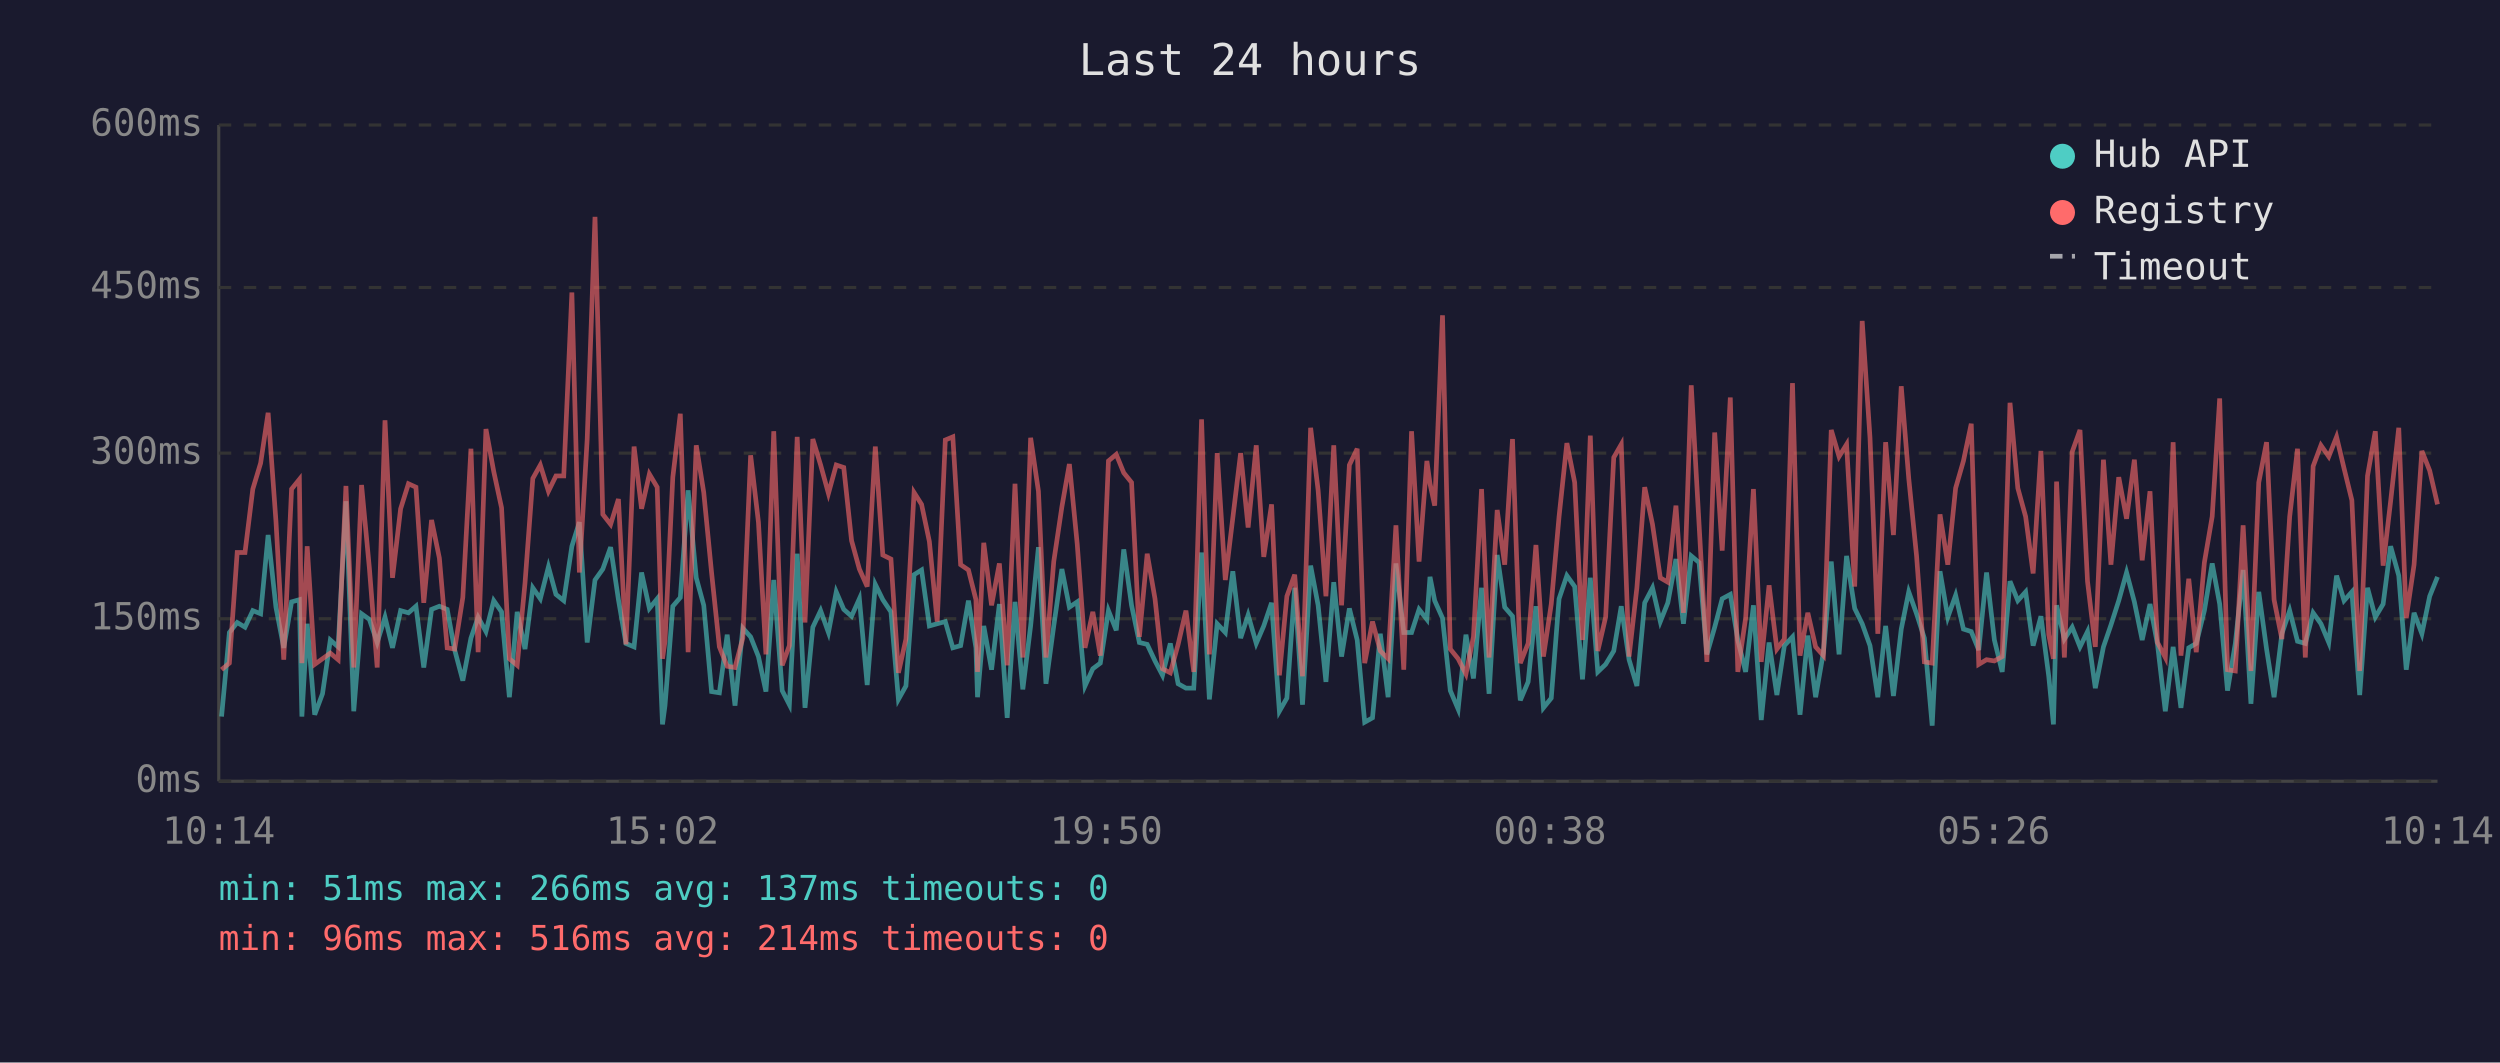
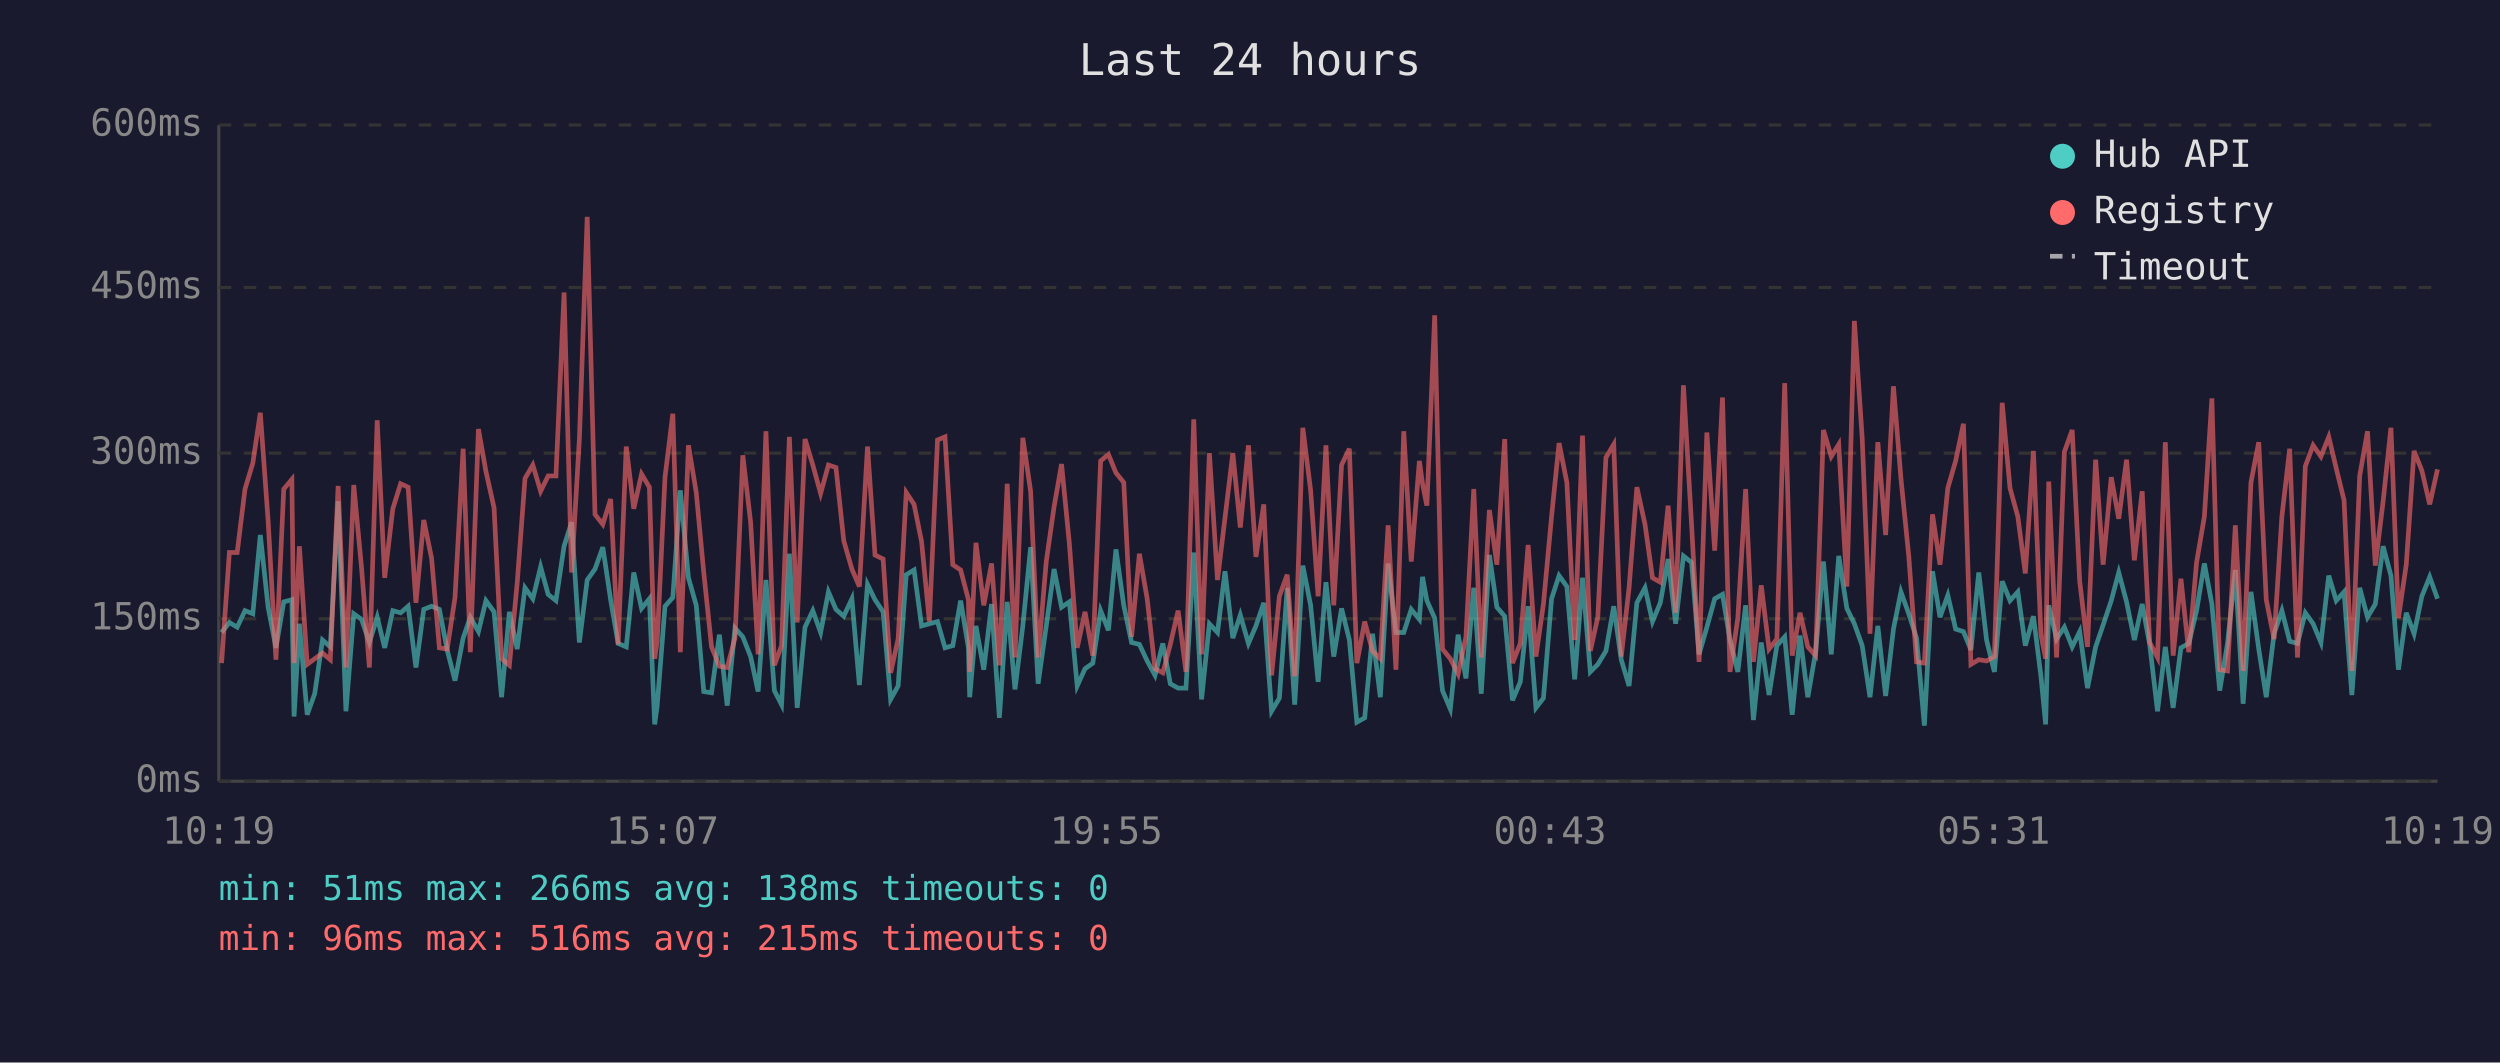
<svg xmlns="http://www.w3.org/2000/svg" viewBox="0 0 800 340" font-family="monospace" font-size="12">
  <rect width="800" height="340" fill="#1a1a2e" />
  <text x="400" y="24" fill="#e0e0e0" font-size="14" text-anchor="middle">Last 24 hours</text>
  <line x1="70" y1="40" x2="70" y2="250" stroke="#444" stroke-width="1" />
  <line x1="70" y1="250" x2="780" y2="250" stroke="#444" stroke-width="1" />
  <line x1="70" y1="250" x2="780" y2="250" stroke="#333" stroke-width="1" stroke-dasharray="4" />
  <text x="65" y="250" fill="#888" text-anchor="end" dominant-baseline="middle">0ms</text>
  <line x1="70" y1="198" x2="780" y2="198" stroke="#333" stroke-width="1" stroke-dasharray="4" />
  <text x="65" y="198" fill="#888" text-anchor="end" dominant-baseline="middle">150ms</text>
  <line x1="70" y1="145" x2="780" y2="145" stroke="#333" stroke-width="1" stroke-dasharray="4" />
  <text x="65" y="145" fill="#888" text-anchor="end" dominant-baseline="middle">300ms</text>
  <line x1="70" y1="92" x2="780" y2="92" stroke="#333" stroke-width="1" stroke-dasharray="4" />
  <text x="65" y="92" fill="#888" text-anchor="end" dominant-baseline="middle">450ms</text>
  <line x1="70" y1="40" x2="780" y2="40" stroke="#333" stroke-width="1" stroke-dasharray="4" />
  <text x="65" y="40" fill="#888" text-anchor="end" dominant-baseline="middle">600ms</text>
-   <text x="70" y="270" fill="#888" text-anchor="middle">10:14</text>
-   <text x="212" y="270" fill="#888" text-anchor="middle">15:02</text>
-   <text x="354" y="270" fill="#888" text-anchor="middle">19:50</text>
-   <text x="496" y="270" fill="#888" text-anchor="middle">00:38</text>
-   <text x="638" y="270" fill="#888" text-anchor="middle">05:26</text>
-   <text x="780" y="270" fill="#888" text-anchor="middle">10:14</text>
-   <polyline points="70.9,229.3 73.4,202.4 75.9,199.2 78.4,200.7 80.9,195.4 83.4,196.4 85.8,171.2 88.3,194.3 90.8,207.3 93.3,192.6 95.8,191.9 96.6,229.3 98.3,199.6 100.7,228.7 103.2,222.0 105.7,204.8 108.2,207.0 110.7,160.4 113.2,227.6 115.7,196.4 118.2,198.2 120.7,205.6 123.2,197.5 125.6,207.3 128.2,195.4 130.7,196.1 133.1,194.0 135.6,213.6 138.1,195.0 140.6,194.0 143.1,195.0 145.5,208.0 148.1,217.8 150.7,204.2 153.0,197.5 155.5,202.1 158.0,192.2 160.5,195.8 163.0,223.1 165.5,195.8 168.0,207.7 170.5,188.1 172.9,191.6 175.5,181.4 177.9,190.2 180.4,192.2 183.0,174.8 185.4,167.1 187.9,205.6 190.4,185.6 192.9,182.1 195.4,175.1 197.9,191.9 200.3,205.9 202.9,207.0 205.3,183.2 207.8,194.7 210.3,191.6 212.0,231.8 212.8,225.8 215.3,194.0 217.7,191.2 220.2,156.9 222.8,184.9 225.2,193.7 227.7,221.3 230.2,221.7 232.7,203.1 235.2,225.8 237.7,201.0 240.2,203.8 242.7,210.1 245.1,221.3 247.6,185.6 250.3,221.0 252.6,225.5 255.1,177.2 257.6,226.5 260.1,200.7 262.6,195.4 265.1,202.4 267.6,189.4 270.0,195.0 272.5,197.2 275.0,191.6 277.5,219.2 280.1,187.0 282.5,191.9 285.1,195.8 287.5,223.8 289.9,219.5 292.5,183.9 294.9,182.4 297.4,200.3 299.9,199.6 302.5,198.9 304.9,207.3 307.4,206.6 309.9,192.2 312.3,207.3 312.8,223.1 314.8,200.3 317.3,214.3 319.8,193.3 322.3,229.7 324.8,192.6 327.3,220.6 329.8,200.3 332.3,175.1 334.7,218.8 337.2,200.3 339.8,182.1 342.2,194.3 344.7,192.6 347.2,219.5 349.7,214.0 352.1,212.2 354.7,195.4 357.2,201.7 359.6,175.8 362.1,193.7 364.6,205.6 367.1,206.2 369.6,211.5 372.0,216.1 374.5,205.9 377.0,218.8 379.5,220.2 382.0,220.2 384.5,176.8 387.0,223.8 389.5,199.6 392.1,202.4 394.5,182.8 397.0,204.2 399.4,196.8 402.0,205.9 404.4,200.3 406.9,192.9 409.4,227.6 411.8,223.4 414.3,188.1 416.8,225.5 419.4,181.0 421.8,193.7 424.3,218.2 426.8,186.3 429.3,210.1 431.8,194.7 434.3,204.8 436.7,231.1 439.2,229.7 441.7,202.8 444.2,223.1 446.7,180.3 449.2,202.4 451.7,202.4 454.1,195.0 456.6,198.2 457.6,184.6 459.1,192.2 461.6,197.8 464.1,221.0 466.6,226.9 469.1,203.1 471.5,217.1 474.1,188.1 476.5,222.0 479.1,177.6 481.5,194.3 484.0,197.2 486.5,224.1 489.0,218.2 491.5,194.0 493.9,226.5 496.4,223.4 498.9,191.6 501.4,184.2 503.9,187.7 506.4,217.4 508.9,184.9 511.3,215.0 513.8,212.6 516.4,208.3 518.8,194.0 521.3,211.1 523.8,219.5 526.3,192.9 528.8,188.1 531.3,198.9 533.7,192.9 536.3,178.9 538.7,199.6 541.2,177.9 543.7,180.0 546.2,209.4 548.7,200.7 551.1,191.6 553.7,190.2 556.1,204.8 558.6,215.0 561.1,193.7 563.6,230.4 566.1,205.6 568.6,222.4 571.0,206.6 573.6,203.8 576.0,228.7 578.5,203.4 581.0,223.1 583.5,208.7 586.0,179.7 588.5,209.4 590.9,177.9 593.5,194.7 595.9,199.6 598.4,206.6 600.9,223.1 603.4,200.3 605.9,222.7 608.4,201.3 610.8,189.4 613.3,196.4 615.8,204.2 618.3,232.2 620.8,182.8 623.3,197.5 625.8,190.5 628.3,201.3 630.8,202.1 633.2,208.0 635.7,183.2 638.2,204.8 640.7,215.0 643.2,186.0 645.7,192.2 648.2,189.4 650.6,206.6 653.1,197.2 655.6,216.4 657.1,231.8 658.1,193.7 660.6,204.5 663.1,200.7 665.6,207.0 668.0,202.1 670.5,220.2 673.1,207.0 675.5,200.0 678.0,192.2 680.5,183.2 683.0,192.6 685.5,204.8 688.0,193.3 690.4,206.2 692.9,227.6 695.4,207.0 697.9,226.5 700.4,207.3 702.8,205.9 705.4,195.4 707.9,180.3 710.3,193.3 712.8,221.0 715.3,205.9 717.8,182.4 720.3,225.2 722.8,189.4 725.3,207.7 727.7,223.1 730.2,202.8 732.7,195.4 735.2,205.2 737.7,205.9 740.2,196.1 742.7,199.6 745.2,205.6 747.7,184.2 750.1,192.2 752.6,189.4 755.1,222.4 757.6,188.1 760.1,197.5 762.6,193.3 765.0,174.8 767.6,184.2 770.0,214.3 772.5,196.1 775.0,202.8 777.5,190.8 780.0,184.6" fill="none" stroke="#4ecdc4" stroke-width="1.5" opacity="0.6" />
-   <polyline points="70.9,214.3 73.4,212.2 75.9,176.8 78.4,176.8 80.9,156.5 83.4,148.2 85.8,132.1 88.3,166.7 90.8,211.1 93.3,156.5 95.8,153.4 96.6,212.2 98.3,174.8 100.7,212.6 103.2,210.8 105.7,209.0 108.2,211.1 110.7,155.5 113.2,213.6 115.7,155.2 118.2,181.8 120.7,213.6 123.2,134.5 125.6,184.9 128.2,162.8 130.7,154.8 133.1,155.9 135.6,192.9 138.1,166.4 140.6,178.6 143.1,207.3 145.5,207.7 148.1,191.2 150.7,143.6 153.0,208.7 155.5,137.3 158.0,150.9 160.5,162.5 163.0,210.8 165.5,212.9 168.0,186.6 170.5,153.1 172.9,148.8 175.5,157.2 177.9,152.3 180.4,152.3 183.0,93.6 185.4,183.2 187.9,140.5 190.4,69.4 192.9,164.6 195.4,167.8 197.9,159.7 200.3,206.2 202.9,142.9 205.3,162.8 207.8,151.7 210.3,155.9 212.0,210.8 212.8,205.2 215.3,152.7 217.7,132.4 220.2,208.7 222.8,142.5 225.2,157.6 227.7,183.2 230.2,207.0 232.7,213.2 235.2,213.6 237.7,204.2 240.2,145.7 242.7,167.1 245.1,209.4 247.6,138.0 250.3,212.9 252.6,206.6 255.1,139.8 257.6,199.2 260.1,140.5 262.6,148.8 265.1,157.9 267.6,148.8 270.0,149.6 272.5,173.0 275.0,182.1 277.5,187.7 280.1,142.9 282.5,177.6 285.1,178.9 287.5,215.3 289.9,204.5 292.5,157.6 294.9,161.4 297.4,173.3 299.9,198.9 302.5,140.8 304.9,139.8 307.4,180.7 309.9,182.4 312.3,191.9 312.8,215.0 314.8,173.7 317.3,193.7 319.8,180.3 322.3,212.9 324.8,154.8 327.3,210.4 329.8,140.1 332.3,157.2 334.7,210.4 337.2,179.7 339.8,162.2 342.2,148.5 344.7,174.0 347.2,207.3 349.7,195.8 352.1,209.8 354.7,147.5 357.2,145.4 359.6,151.3 362.1,154.4 364.6,203.8 367.1,177.2 369.6,191.6 372.0,214.0 374.5,215.3 377.0,206.2 379.5,195.4 382.0,215.0 384.5,134.2 387.0,209.4 389.5,145.0 392.1,185.6 394.5,165.7 397.0,145.0 399.4,168.8 402.0,142.5 404.4,178.2 406.9,161.4 409.4,216.1 411.8,190.8 414.3,183.9 416.8,216.4 419.4,136.9 421.8,156.9 424.3,190.8 426.8,142.5 429.3,193.7 431.8,148.8 434.3,143.6 436.7,212.2 439.2,198.9 441.7,208.3 444.2,210.8 446.7,168.1 449.2,214.3 451.7,138.0 454.1,179.7 456.6,147.5 457.6,154.8 459.1,161.8 461.6,100.9 464.1,207.7 466.6,210.8 469.1,215.7 471.5,203.8 474.1,156.5 476.5,210.4 479.1,163.2 481.5,180.7 484.0,140.5 486.5,212.2 489.0,205.9 491.5,174.4 493.9,210.1 496.4,193.3 498.9,165.3 501.4,141.8 503.9,154.4 506.4,204.8 508.9,139.4 511.3,208.3 513.8,197.5 516.4,146.4 518.8,142.2 521.3,210.1 523.8,188.1 526.3,155.9 528.8,167.8 531.3,184.9 533.7,186.3 536.3,161.8 538.7,196.1 541.2,123.3 543.7,167.8 546.2,211.8 548.7,138.4 551.1,176.2 553.7,127.2 556.1,215.0 558.6,197.8 561.1,156.5 563.6,211.8 566.1,187.3 568.6,207.7 571.0,204.5 573.6,122.6 576.0,209.8 578.5,196.1 581.0,207.0 583.5,209.8 586.0,137.6 588.5,146.1 590.9,142.2 593.5,187.7 595.9,102.7 598.4,140.1 600.9,202.8 603.4,141.5 605.9,171.2 608.4,123.6 610.8,153.1 613.3,177.9 615.8,211.8 618.3,212.2 620.8,164.6 623.3,180.7 625.8,156.2 628.3,147.5 630.8,135.6 633.2,212.6 635.7,211.1 638.2,211.5 640.7,210.1 643.2,128.9 645.7,156.2 648.2,165.3 650.6,183.5 653.1,144.3 655.6,203.1 657.1,210.8 658.1,154.1 660.6,210.4 663.1,144.6 665.6,137.6 668.0,186.0 670.5,207.0 673.1,147.1 675.5,180.7 678.0,152.7 680.5,166.0 683.0,147.1 685.5,179.3 688.0,157.2 690.4,205.6 692.9,210.4 695.4,141.5 697.9,209.8 700.4,185.2 702.8,208.7 705.4,180.0 707.9,165.3 710.3,127.5 712.8,214.3 715.3,214.7 717.8,168.1 720.3,214.7 722.8,154.4 725.3,141.5 727.7,191.9 730.2,204.5 732.7,165.3 735.2,143.6 737.7,210.4 740.2,149.2 742.7,142.5 745.2,146.1 747.7,139.8 750.1,149.9 752.6,160.1 755.1,214.7 757.6,152.3 760.1,138.0 762.6,181.0 765.0,160.4 767.6,136.9 770.0,197.8 772.5,180.7 775.0,144.3 777.5,150.6 780.0,161.4" fill="none" stroke="#ff6b6b" stroke-width="1.5" opacity="0.6" />
+   <text x="70" y="270" fill="#888" text-anchor="middle">10:19</text>
+   <text x="212" y="270" fill="#888" text-anchor="middle">15:07</text>
+   <text x="354" y="270" fill="#888" text-anchor="middle">19:55</text>
+   <text x="496" y="270" fill="#888" text-anchor="middle">00:43</text>
+   <text x="638" y="270" fill="#888" text-anchor="middle">05:31</text>
+   <text x="780" y="270" fill="#888" text-anchor="middle">10:19</text>
+   <polyline points="70.9,202.4 73.4,199.2 75.9,200.7 78.4,195.4 80.9,196.4 83.3,171.2 85.8,194.3 88.3,207.3 90.8,192.6 93.4,191.9 94.1,229.3 95.8,199.6 98.3,228.7 100.7,222.0 103.2,204.8 105.7,207.0 108.2,160.4 110.7,227.6 113.2,196.4 115.7,198.2 118.2,205.6 120.7,197.5 123.1,207.3 125.7,195.4 128.2,196.1 130.6,194.0 133.1,213.6 135.6,195.0 138.1,194.0 140.6,195.0 143.1,208.0 145.6,217.8 148.2,204.2 150.5,197.5 153.1,202.1 155.5,192.2 158.1,195.8 160.5,223.1 163.0,195.8 165.5,207.7 168.0,188.1 170.5,191.6 173.0,181.4 175.4,190.2 177.9,192.2 180.5,174.8 182.9,167.1 185.4,205.6 187.9,185.6 190.4,182.1 192.9,175.1 195.4,191.9 197.8,205.9 200.4,207.0 202.8,183.2 205.3,194.7 207.8,191.6 209.5,231.8 210.3,225.8 212.8,194.0 215.3,191.2 217.7,156.9 220.3,184.9 222.8,193.7 225.2,221.3 227.7,221.7 230.2,203.1 232.7,225.8 235.2,201.0 237.7,203.8 240.2,210.1 242.6,221.3 245.1,185.6 247.8,221.0 250.1,225.5 252.6,177.2 255.1,226.5 257.6,200.7 260.1,195.4 262.6,202.4 265.1,189.4 267.5,195.0 270.0,197.2 272.6,191.6 275.0,219.2 277.6,187.0 280.0,191.9 282.6,195.8 285.0,223.8 287.4,219.5 290.0,183.9 292.5,182.4 294.9,200.3 297.4,199.6 300.0,198.9 302.4,207.3 304.9,206.6 307.4,192.2 309.9,207.3 310.3,223.1 312.3,200.3 314.8,214.3 317.3,193.3 319.8,229.7 322.3,192.6 324.8,220.6 327.3,200.3 329.8,175.1 332.2,218.8 334.8,200.3 337.3,182.1 339.7,194.3 342.2,192.6 344.7,219.5 347.2,214.0 349.7,212.2 352.2,195.4 354.7,201.7 357.1,175.8 359.6,193.7 362.1,205.6 364.6,206.2 367.1,211.5 369.6,216.1 372.1,205.9 374.5,218.8 377.0,220.2 379.5,220.2 382.0,176.8 384.5,223.8 387.0,199.6 389.6,202.4 392.0,182.8 394.5,204.2 396.9,196.8 399.5,205.9 401.9,200.3 404.4,192.9 406.9,227.6 409.4,223.4 411.9,188.1 414.3,225.5 416.9,181.0 419.4,193.7 421.8,218.2 424.3,186.3 426.8,210.1 429.3,194.7 431.8,204.8 434.2,231.1 436.7,229.7 439.2,202.8 441.7,223.1 444.2,180.3 446.7,202.4 449.2,202.4 451.6,195.0 454.2,198.2 455.2,184.6 456.6,192.2 459.1,197.8 461.6,221.0 464.1,226.9 466.6,203.1 469.1,217.1 471.6,188.1 474.0,222.0 476.6,177.6 479.0,194.3 481.5,197.2 484.0,224.1 486.5,218.2 489.0,194.0 491.5,226.5 493.9,223.4 496.5,191.6 498.9,184.2 501.4,187.7 503.9,217.4 506.4,184.9 508.9,215.0 511.3,212.6 513.9,208.3 516.4,194.0 518.8,211.1 521.3,219.5 523.8,192.9 526.4,188.1 528.8,198.9 531.3,192.9 533.8,178.9 536.2,199.6 538.7,177.9 541.3,180.0 543.7,209.4 546.2,200.7 548.7,191.6 551.2,190.2 553.6,204.8 556.1,215.0 558.6,193.7 561.1,230.4 563.6,205.6 566.1,222.4 568.6,206.6 571.1,203.8 573.5,228.7 576.0,203.4 578.5,223.1 581.0,208.7 583.5,179.7 586.0,209.4 588.4,177.9 591.0,194.7 593.4,199.6 595.9,206.6 598.4,223.1 600.9,200.3 603.4,222.7 605.9,201.3 608.3,189.4 610.8,196.4 613.3,204.2 615.8,232.2 618.4,182.8 620.8,197.5 623.3,190.5 625.8,201.3 628.3,202.1 630.7,208.0 633.2,183.2 635.7,204.8 638.2,215.0 640.7,186.0 643.2,192.2 645.7,189.4 648.1,206.6 650.7,197.2 653.1,216.4 654.6,231.8 655.6,193.7 658.1,204.5 660.6,200.7 663.1,207.0 665.5,202.1 668.0,220.2 670.6,207.0 673.0,200.0 675.6,192.2 678.0,183.2 680.5,192.6 683.0,204.8 685.5,193.3 687.9,206.2 690.4,227.6 692.9,207.0 695.4,226.5 697.9,207.3 700.4,205.9 702.9,195.4 705.4,180.3 707.8,193.3 710.3,221.0 712.8,205.9 715.3,182.4 717.8,225.2 720.3,189.4 722.8,207.7 725.2,223.1 727.7,202.8 730.2,195.4 732.7,205.2 735.2,205.9 737.7,196.1 740.2,199.6 742.7,205.6 745.2,184.2 747.6,192.2 750.1,189.4 752.6,222.4 755.1,188.1 757.6,197.5 760.1,193.3 762.6,174.8 765.1,184.2 767.5,214.3 770.0,196.1 772.5,202.8 775.0,190.8 777.5,184.6 780.0,191.6" fill="none" stroke="#4ecdc4" stroke-width="1.5" opacity="0.6" />
+   <polyline points="70.9,212.2 73.4,176.8 75.9,176.8 78.4,156.5 80.9,148.2 83.3,132.1 85.8,166.7 88.3,211.1 90.8,156.5 93.4,153.4 94.1,212.2 95.8,174.8 98.3,212.6 100.7,210.8 103.2,209.0 105.7,211.1 108.2,155.5 110.7,213.6 113.2,155.2 115.7,181.8 118.2,213.6 120.7,134.5 123.1,184.9 125.7,162.8 128.2,154.8 130.6,155.9 133.1,192.9 135.6,166.4 138.1,178.6 140.6,207.3 143.1,207.7 145.6,191.2 148.2,143.6 150.5,208.7 153.1,137.3 155.5,150.9 158.1,162.5 160.5,210.8 163.0,212.9 165.5,186.6 168.0,153.1 170.5,148.8 173.0,157.2 175.4,152.3 177.9,152.3 180.5,93.6 182.9,183.2 185.4,140.5 187.9,69.4 190.4,164.6 192.9,167.8 195.4,159.7 197.8,206.2 200.4,142.9 202.8,162.8 205.3,151.7 207.8,155.9 209.5,210.8 210.3,205.2 212.8,152.7 215.3,132.4 217.7,208.7 220.3,142.5 222.8,157.6 225.2,183.2 227.7,207.0 230.2,213.2 232.7,213.6 235.2,204.2 237.7,145.7 240.2,167.1 242.6,209.4 245.1,138.0 247.8,212.9 250.1,206.6 252.6,139.8 255.1,199.2 257.6,140.5 260.1,148.8 262.6,157.9 265.1,148.8 267.5,149.6 270.0,173.0 272.6,182.1 275.0,187.7 277.6,142.9 280.0,177.6 282.6,178.9 285.0,215.3 287.4,204.5 290.0,157.6 292.5,161.4 294.9,173.3 297.4,198.9 300.0,140.8 302.4,139.8 304.9,180.7 307.4,182.4 309.9,191.9 310.3,215.0 312.3,173.7 314.8,193.7 317.3,180.3 319.8,212.9 322.3,154.8 324.8,210.4 327.3,140.1 329.8,157.2 332.2,210.4 334.8,179.7 337.3,162.2 339.7,148.5 342.2,174.0 344.7,207.3 347.2,195.8 349.7,209.8 352.2,147.5 354.7,145.4 357.1,151.3 359.6,154.4 362.1,203.8 364.6,177.2 367.1,191.6 369.6,214.0 372.1,215.3 374.5,206.2 377.0,195.4 379.5,215.0 382.0,134.2 384.5,209.4 387.0,145.0 389.6,185.6 392.0,165.7 394.5,145.0 396.9,168.8 399.5,142.5 401.9,178.2 404.4,161.4 406.9,216.1 409.4,190.8 411.9,183.9 414.3,216.4 416.9,136.9 419.4,156.9 421.8,190.8 424.3,142.5 426.8,193.7 429.3,148.8 431.8,143.6 434.2,212.2 436.7,198.9 439.2,208.3 441.7,210.8 444.2,168.1 446.7,214.3 449.2,138.0 451.6,179.7 454.2,147.5 455.2,154.8 456.6,161.8 459.1,100.9 461.6,207.7 464.1,210.8 466.6,215.7 469.1,203.8 471.6,156.5 474.0,210.4 476.6,163.2 479.0,180.7 481.5,140.5 484.0,212.2 486.5,205.9 489.0,174.4 491.5,210.1 493.9,193.3 496.5,165.3 498.9,141.8 501.4,154.4 503.9,204.8 506.4,139.4 508.9,208.3 511.3,197.5 513.9,146.4 516.4,142.2 518.8,210.1 521.3,188.1 523.8,155.9 526.4,167.8 528.8,184.9 531.3,186.3 533.8,161.8 536.2,196.1 538.7,123.3 541.3,167.8 543.7,211.8 546.2,138.4 548.7,176.2 551.2,127.2 553.6,215.0 556.1,197.8 558.6,156.5 561.1,211.8 563.6,187.3 566.1,207.7 568.6,204.5 571.1,122.6 573.5,209.8 576.0,196.1 578.5,207.0 581.0,209.8 583.5,137.6 586.0,146.1 588.4,142.2 591.0,187.7 593.4,102.7 595.9,140.1 598.4,202.8 600.9,141.5 603.4,171.2 605.9,123.6 608.3,153.1 610.8,177.9 613.3,211.8 615.8,212.2 618.4,164.6 620.8,180.7 623.3,156.2 625.8,147.5 628.3,135.6 630.7,212.6 633.2,211.1 635.7,211.5 638.2,210.1 640.7,128.9 643.2,156.2 645.7,165.3 648.1,183.5 650.7,144.3 653.1,203.1 654.6,210.8 655.6,154.1 658.1,210.4 660.6,144.6 663.1,137.6 665.5,186.0 668.0,207.0 670.6,147.1 673.0,180.7 675.6,152.7 678.0,166.0 680.5,147.1 683.0,179.3 685.5,157.2 687.9,205.6 690.4,210.4 692.9,141.5 695.4,209.8 697.9,185.2 700.4,208.7 702.9,180.0 705.4,165.3 707.8,127.5 710.3,214.3 712.8,214.7 715.3,168.1 717.8,214.7 720.3,154.4 722.8,141.5 725.2,191.9 727.7,204.5 730.2,165.3 732.7,143.6 735.2,210.4 737.7,149.2 740.2,142.5 742.7,146.1 745.2,139.8 747.6,149.9 750.1,160.1 752.6,214.7 755.1,152.3 757.6,138.0 760.1,181.0 762.6,160.4 765.1,136.9 767.5,197.8 770.0,180.7 772.5,144.3 775.0,150.6 777.5,161.4 780.0,150.2" fill="none" stroke="#ff6b6b" stroke-width="1.5" opacity="0.6" />
  <circle cx="660" cy="50" r="4" fill="#4ecdc4" />
  <text x="670" y="50" fill="#e0e0e0" dominant-baseline="middle">Hub API</text>
  <circle cx="660" cy="68" r="4" fill="#ff6b6b" />
  <text x="670" y="68" fill="#e0e0e0" dominant-baseline="middle">Registry</text>
  <line x1="656" y1="82" x2="664" y2="82" stroke="#e0e0e0" stroke-width="1.5" stroke-dasharray="4,3" opacity="0.7" />
  <text x="670" y="86" fill="#e0e0e0" dominant-baseline="middle">Timeout</text>
-   <text x="70" y="288" fill="#4ecdc4" font-size="11">min: 51ms  max: 266ms  avg: 137ms  timeouts: 0</text>
-   <text x="70" y="304" fill="#ff6b6b" font-size="11">min: 96ms  max: 516ms  avg: 214ms  timeouts: 0</text>
+   <text x="70" y="288" fill="#4ecdc4" font-size="11">min: 51ms  max: 266ms  avg: 138ms  timeouts: 0</text>
+   <text x="70" y="304" fill="#ff6b6b" font-size="11">min: 96ms  max: 516ms  avg: 215ms  timeouts: 0</text>
</svg>
